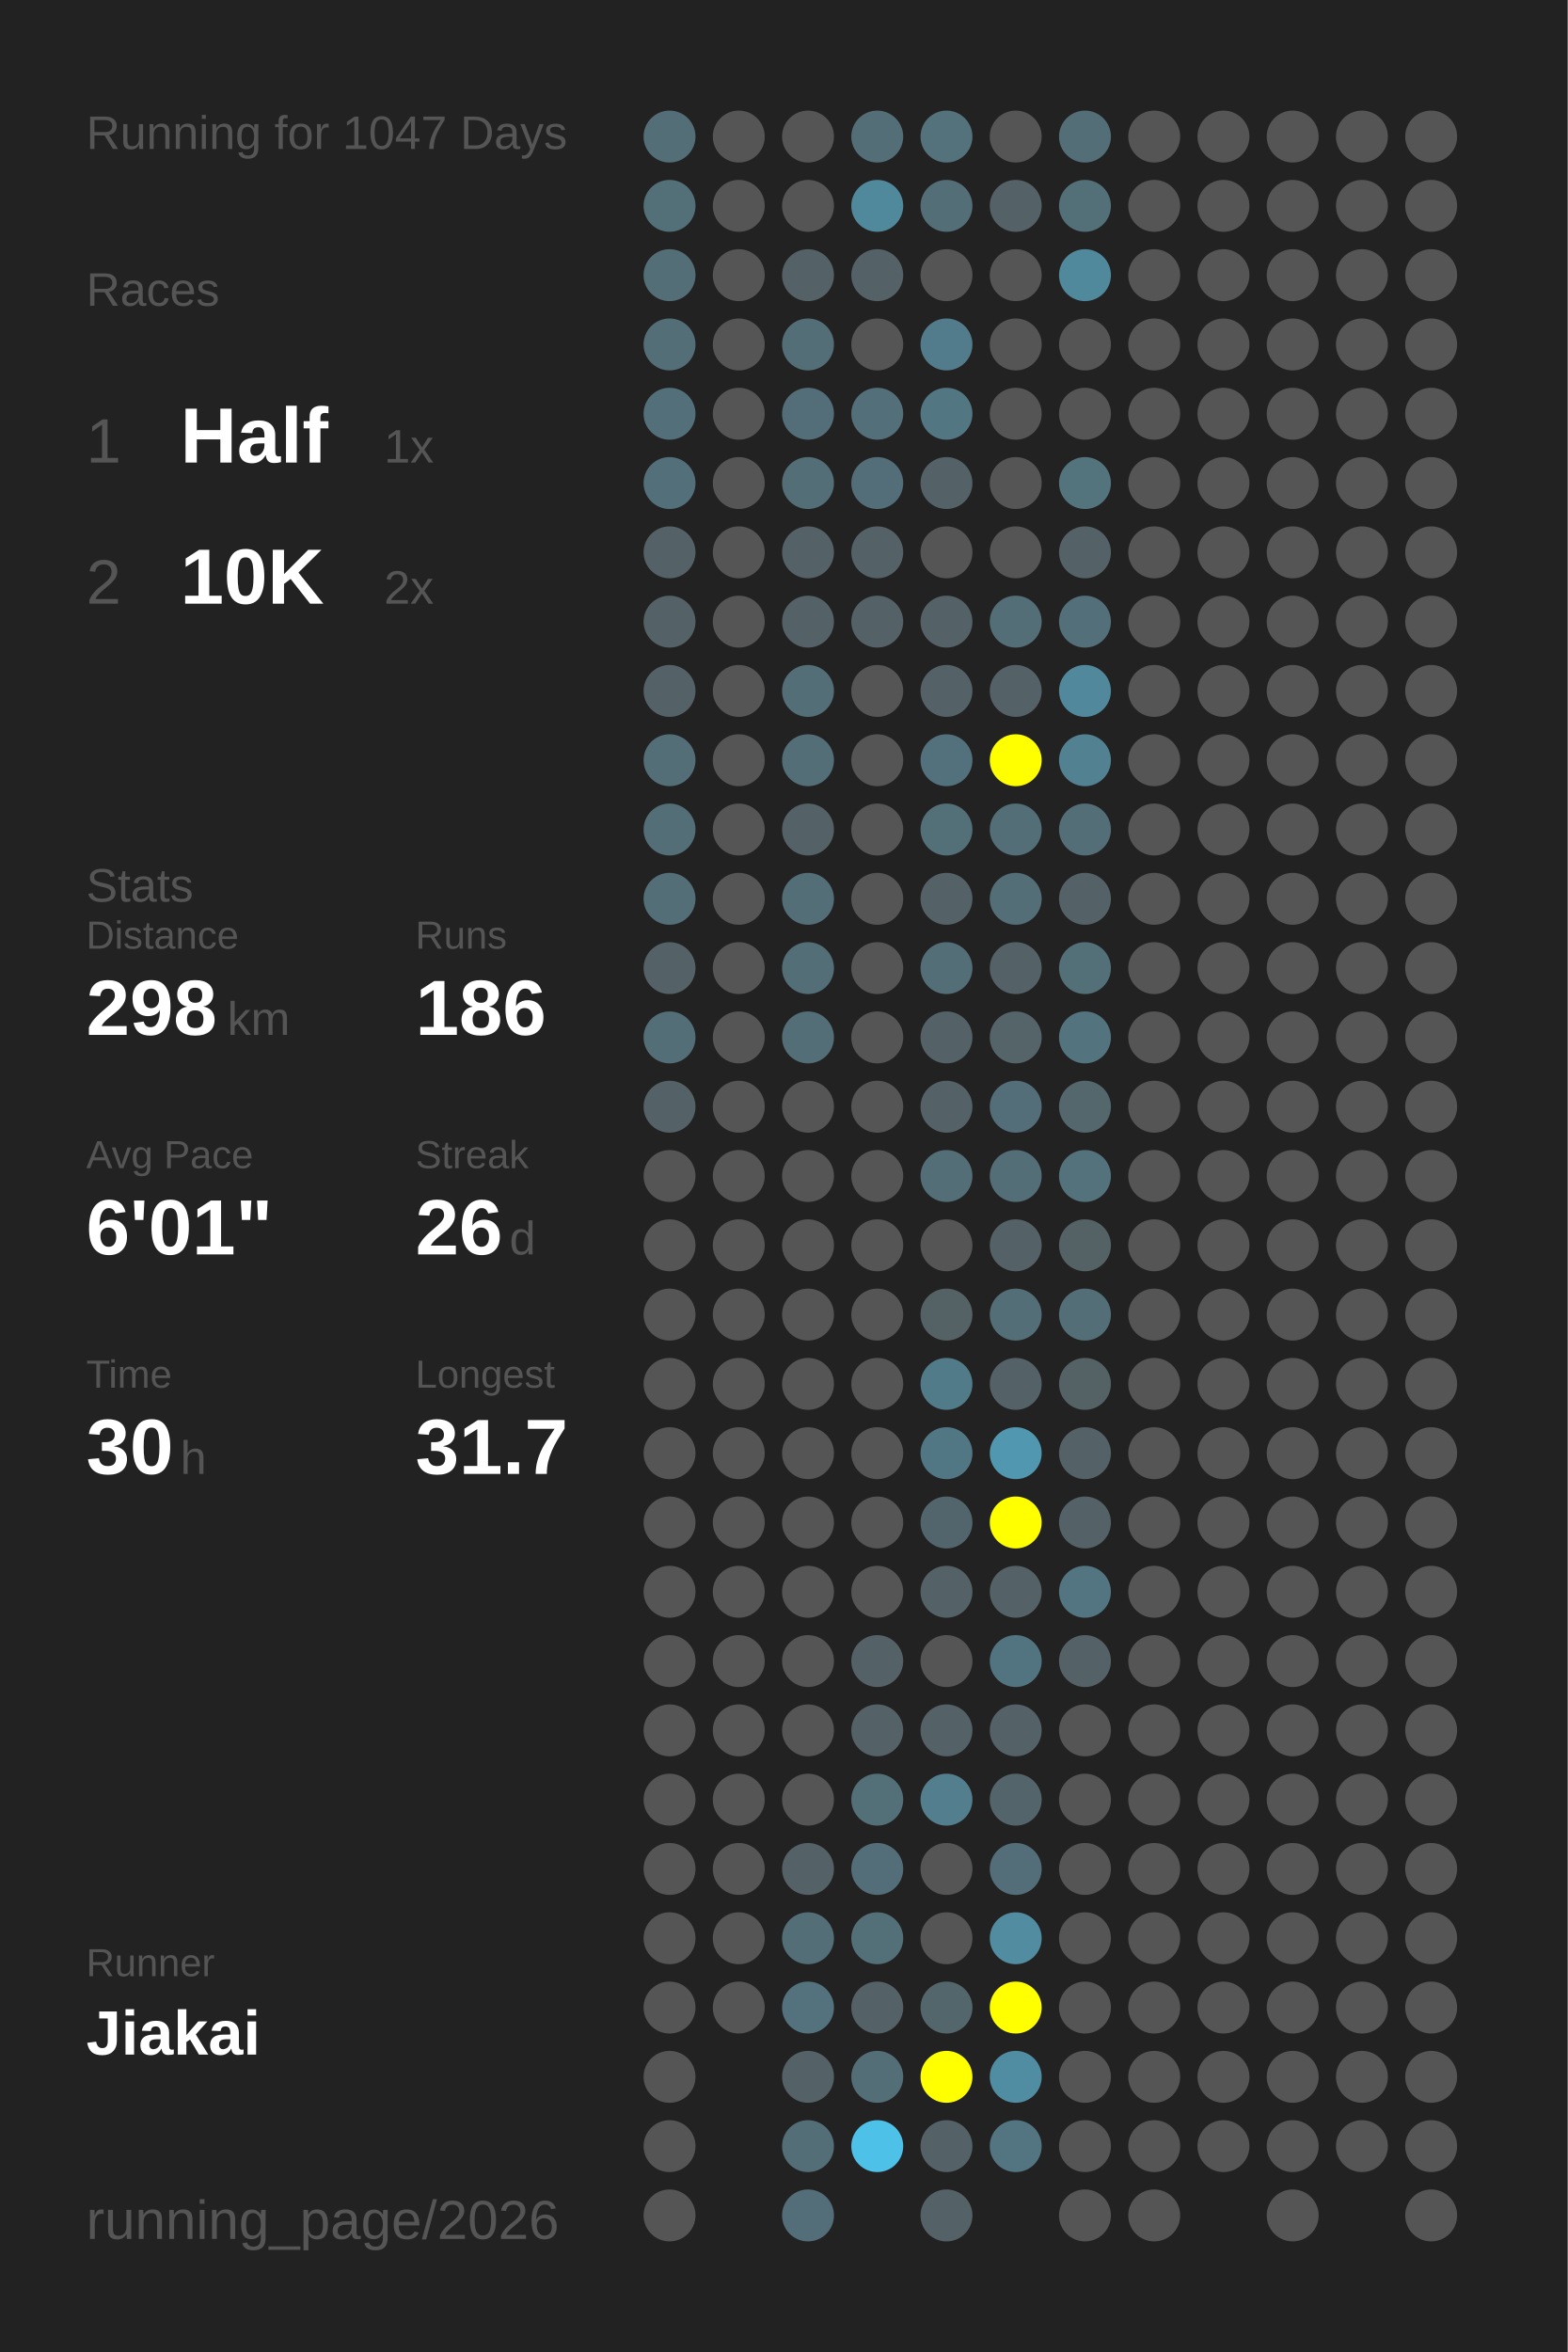
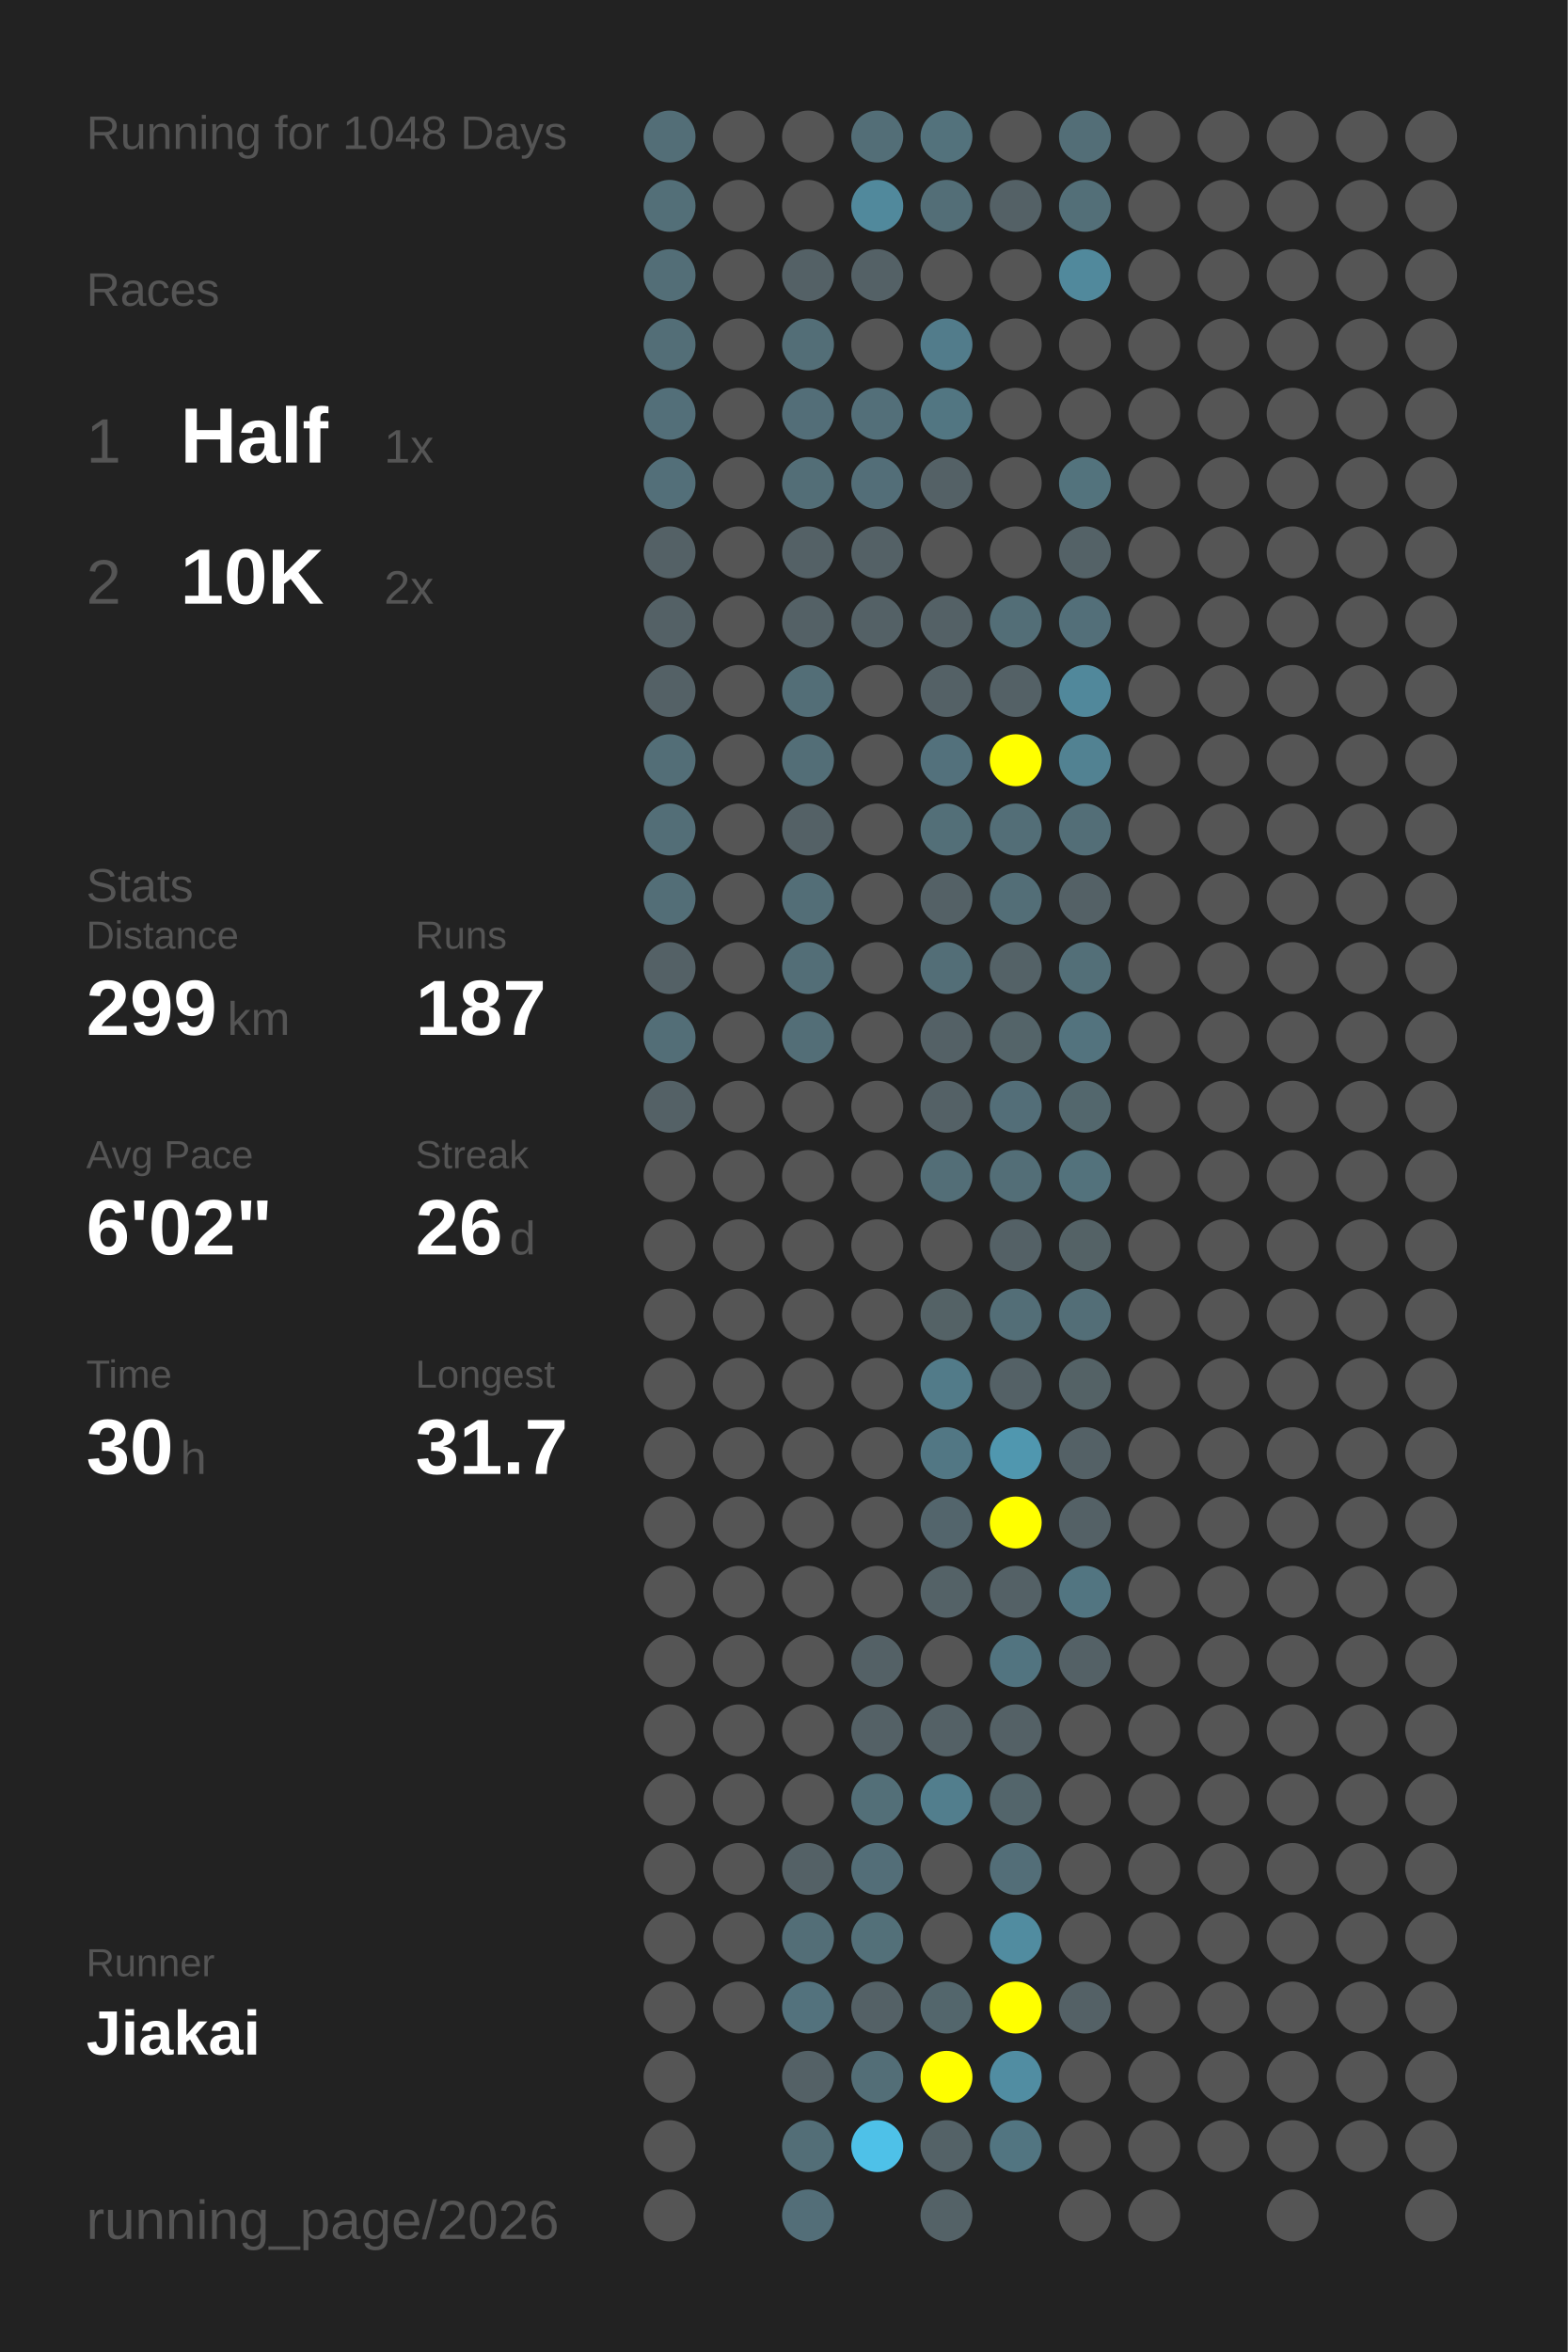
<svg xmlns="http://www.w3.org/2000/svg" baseProfile="full" height="300mm" version="1.1" viewBox="0,0,200,300" width="200mm">
  <defs />
  <rect fill="#222222" height="300" width="200" x="0" y="0" />
-   <text fill="#555555" style="font-size:6px; font-family:Arial;" x="11" y="19">Running for 1047 Days</text>
+   <text fill="#555555" style="font-size:6px; font-family:Arial;" x="11" y="19">Running for 1048 Days</text>
  <text fill="#555555" style="font-size:6px; font-family:Arial;" x="11" y="39">Races</text>
  <text fill="#555555" style="font-size:8px; font-family:Arial;" x="11" y="59">1</text>
  <text fill="#FFFFFF" style="font-size:10px; font-family:Arial; font-weight:bold;" x="23" y="59">Half</text>
  <text fill="#555555" style="font-size:6px; font-family:Arial;" x="49" y="59">1x</text>
  <text fill="#555555" style="font-size:8px; font-family:Arial;" x="11" y="77">2</text>
  <text fill="#FFFFFF" style="font-size:10px; font-family:Arial; font-weight:bold;" x="23" y="77">10K</text>
  <text fill="#555555" style="font-size:6px; font-family:Arial;" x="49" y="77">2x</text>
  <text fill="#555555" style="font-size:6px; font-family:Arial;" x="11" y="115">Stats</text>
  <text fill="#555555" style="font-size:5px; font-family:Arial;" x="11" y="121">Distance</text>
-   <text fill="#FFFFFF" style="font-size:10px; font-family:Arial; font-weight:bold;" x="11" y="132">298</text>
+   <text fill="#FFFFFF" style="font-size:10px; font-family:Arial; font-weight:bold;" x="11" y="132">299</text>
  <text fill="#555555" style="font-size:6px; font-family:Arial;" x="29" y="132">km</text>
  <text fill="#555555" style="font-size:5px; font-family:Arial;" x="53" y="121">Runs</text>
-   <text fill="#FFFFFF" style="font-size:10px; font-family:Arial; font-weight:bold;" x="53" y="132">186</text>
+   <text fill="#FFFFFF" style="font-size:10px; font-family:Arial; font-weight:bold;" x="53" y="132">187</text>
  <text fill="#555555" style="font-size:5px; font-family:Arial;" x="11" y="149">Avg Pace</text>
-   <text fill="#FFFFFF" style="font-size:10px; font-family:Arial; font-weight:bold;" x="11" y="160">6'01"</text>
+   <text fill="#FFFFFF" style="font-size:10px; font-family:Arial; font-weight:bold;" x="11" y="160">6'02"</text>
  <text fill="#555555" style="font-size:5px; font-family:Arial;" x="53" y="149">Streak</text>
  <text fill="#FFFFFF" style="font-size:10px; font-family:Arial; font-weight:bold;" x="53" y="160">26</text>
  <text fill="#555555" style="font-size:6px; font-family:Arial;" x="65" y="160">d</text>
  <text fill="#555555" style="font-size:5px; font-family:Arial;" x="11" y="177">Time</text>
  <text fill="#FFFFFF" style="font-size:10px; font-family:Arial; font-weight:bold;" x="11" y="188">30</text>
  <text fill="#555555" style="font-size:6px; font-family:Arial;" x="23" y="188">h</text>
  <text fill="#555555" style="font-size:5px; font-family:Arial;" x="53" y="177">Longest</text>
  <text fill="#FFFFFF" style="font-size:10px; font-family:Arial; font-weight:bold;" x="53" y="188">31.7</text>
  <text fill="#555555" style="font-size:5px; font-family:Arial;" x="11" y="252.065">Runner</text>
  <text fill="#FFFFFF" style="font-size:8px; font-family:Arial; font-weight:bold;" x="11" y="262.065">Jiakai</text>
  <text fill="#555555" style="font-size:7px; font-family:Arial;" x="11" y="285.581">running_page/2026</text>
  <circle cx="85.417" cy="17.419" fill="#536e77" r="3.312" />
  <circle cx="85.417" cy="26.258" fill="#536f78" r="3.312" />
  <circle cx="85.417" cy="35.097" fill="#536e77" r="3.312" />
  <circle cx="85.417" cy="43.935" fill="#536e77" r="3.312" />
  <circle cx="85.417" cy="52.774" fill="#536f79" r="3.312" />
  <circle cx="85.417" cy="61.613" fill="#536f79" r="3.312" />
  <circle cx="85.417" cy="70.452" fill="#546166" r="3.312" />
  <circle cx="85.417" cy="79.29" fill="#546166" r="3.312" />
  <circle cx="85.417" cy="88.129" fill="#546166" r="3.312" />
  <circle cx="85.417" cy="96.968" fill="#536e77" r="3.312" />
  <circle cx="85.417" cy="105.806" fill="#536e77" r="3.312" />
  <circle cx="85.417" cy="114.645" fill="#536e77" r="3.312" />
  <circle cx="85.417" cy="123.484" fill="#546166" r="3.312" />
  <circle cx="85.417" cy="132.323" fill="#536e77" r="3.312" />
  <circle cx="85.417" cy="141.161" fill="#546166" r="3.312" />
  <circle cx="85.417" cy="150" fill="#555555" r="3.312" />
  <circle cx="85.417" cy="158.839" fill="#555555" r="3.312" />
  <circle cx="85.417" cy="167.677" fill="#555555" r="3.312" />
  <circle cx="85.417" cy="176.516" fill="#555555" r="3.312" />
  <circle cx="85.417" cy="185.355" fill="#555555" r="3.312" />
  <circle cx="85.417" cy="194.194" fill="#555555" r="3.312" />
  <circle cx="85.417" cy="203.032" fill="#555555" r="3.312" />
  <circle cx="85.417" cy="211.871" fill="#555555" r="3.312" />
  <circle cx="85.417" cy="220.71" fill="#555555" r="3.312" />
  <circle cx="85.417" cy="229.548" fill="#555555" r="3.312" />
  <circle cx="85.417" cy="238.387" fill="#555555" r="3.312" />
  <circle cx="85.417" cy="247.226" fill="#555555" r="3.312" />
  <circle cx="85.417" cy="256.065" fill="#555555" r="3.312" />
  <circle cx="85.417" cy="264.903" fill="#555555" r="3.312" />
  <circle cx="85.417" cy="273.742" fill="#555555" r="3.312" />
  <circle cx="85.417" cy="282.581" fill="#555555" r="3.312" />
  <circle cx="94.25" cy="17.419" fill="#555555" r="3.312" />
  <circle cx="94.25" cy="26.258" fill="#555555" r="3.312" />
  <circle cx="94.25" cy="35.097" fill="#555555" r="3.312" />
  <circle cx="94.25" cy="43.935" fill="#555555" r="3.312" />
  <circle cx="94.25" cy="52.774" fill="#555555" r="3.312" />
  <circle cx="94.25" cy="61.613" fill="#555555" r="3.312" />
  <circle cx="94.25" cy="70.452" fill="#555555" r="3.312" />
  <circle cx="94.25" cy="79.29" fill="#555555" r="3.312" />
  <circle cx="94.25" cy="88.129" fill="#555555" r="3.312" />
  <circle cx="94.25" cy="96.968" fill="#555555" r="3.312" />
  <circle cx="94.25" cy="105.806" fill="#555555" r="3.312" />
  <circle cx="94.25" cy="114.645" fill="#555555" r="3.312" />
  <circle cx="94.25" cy="123.484" fill="#555555" r="3.312" />
  <circle cx="94.25" cy="132.323" fill="#555555" r="3.312" />
  <circle cx="94.25" cy="141.161" fill="#555555" r="3.312" />
  <circle cx="94.25" cy="150" fill="#555555" r="3.312" />
  <circle cx="94.25" cy="158.839" fill="#555555" r="3.312" />
  <circle cx="94.25" cy="167.677" fill="#555555" r="3.312" />
  <circle cx="94.25" cy="176.516" fill="#555555" r="3.312" />
  <circle cx="94.25" cy="185.355" fill="#555555" r="3.312" />
  <circle cx="94.25" cy="194.194" fill="#555555" r="3.312" />
  <circle cx="94.25" cy="203.032" fill="#555555" r="3.312" />
  <circle cx="94.25" cy="211.871" fill="#555555" r="3.312" />
  <circle cx="94.25" cy="220.71" fill="#555555" r="3.312" />
  <circle cx="94.25" cy="229.548" fill="#555555" r="3.312" />
  <circle cx="94.25" cy="238.387" fill="#555555" r="3.312" />
  <circle cx="94.25" cy="247.226" fill="#555555" r="3.312" />
  <circle cx="94.25" cy="256.065" fill="#555555" r="3.312" />
  <circle cx="103.083" cy="17.419" fill="#555555" r="3.312" />
  <circle cx="103.083" cy="26.258" fill="#555555" r="3.312" />
  <circle cx="103.083" cy="35.097" fill="#546166" r="3.312" />
  <circle cx="103.083" cy="43.935" fill="#536e77" r="3.312" />
  <circle cx="103.083" cy="52.774" fill="#536e78" r="3.312" />
  <circle cx="103.083" cy="61.613" fill="#536e77" r="3.312" />
  <circle cx="103.083" cy="70.452" fill="#546166" r="3.312" />
  <circle cx="103.083" cy="79.29" fill="#546166" r="3.312" />
  <circle cx="103.083" cy="88.129" fill="#536e77" r="3.312" />
  <circle cx="103.083" cy="96.968" fill="#536e77" r="3.312" />
  <circle cx="103.083" cy="105.806" fill="#546166" r="3.312" />
  <circle cx="103.083" cy="114.645" fill="#536e77" r="3.312" />
  <circle cx="103.083" cy="123.484" fill="#536e77" r="3.312" />
  <circle cx="103.083" cy="132.323" fill="#536e77" r="3.312" />
  <circle cx="103.083" cy="141.161" fill="#555555" r="3.312" />
  <circle cx="103.083" cy="150" fill="#555555" r="3.312" />
  <circle cx="103.083" cy="158.839" fill="#555555" r="3.312" />
  <circle cx="103.083" cy="167.677" fill="#555555" r="3.312" />
  <circle cx="103.083" cy="176.516" fill="#555555" r="3.312" />
  <circle cx="103.083" cy="185.355" fill="#555555" r="3.312" />
  <circle cx="103.083" cy="194.194" fill="#555555" r="3.312" />
  <circle cx="103.083" cy="203.032" fill="#555555" r="3.312" />
  <circle cx="103.083" cy="211.871" fill="#555555" r="3.312" />
  <circle cx="103.083" cy="220.71" fill="#555555" r="3.312" />
  <circle cx="103.083" cy="229.548" fill="#555555" r="3.312" />
  <circle cx="103.083" cy="238.387" fill="#546166" r="3.312" />
  <circle cx="103.083" cy="247.226" fill="#536e77" r="3.312" />
  <circle cx="103.083" cy="256.065" fill="#53727d" r="3.312" />
  <circle cx="103.083" cy="264.903" fill="#546166" r="3.312" />
  <circle cx="103.083" cy="273.742" fill="#536e77" r="3.312" />
  <circle cx="103.083" cy="282.581" fill="#536e78" r="3.312" />
  <circle cx="111.917" cy="17.419" fill="#536e77" r="3.312" />
  <circle cx="111.917" cy="26.258" fill="#51899c" r="3.312" />
  <circle cx="111.917" cy="35.097" fill="#546166" r="3.312" />
  <circle cx="111.917" cy="43.935" fill="#555555" r="3.312" />
  <circle cx="111.917" cy="52.774" fill="#536f79" r="3.312" />
  <circle cx="111.917" cy="61.613" fill="#536e78" r="3.312" />
  <circle cx="111.917" cy="70.452" fill="#546166" r="3.312" />
  <circle cx="111.917" cy="79.29" fill="#546166" r="3.312" />
  <circle cx="111.917" cy="88.129" fill="#555555" r="3.312" />
  <circle cx="111.917" cy="96.968" fill="#555555" r="3.312" />
  <circle cx="111.917" cy="105.806" fill="#555555" r="3.312" />
  <circle cx="111.917" cy="114.645" fill="#555555" r="3.312" />
  <circle cx="111.917" cy="123.484" fill="#555555" r="3.312" />
  <circle cx="111.917" cy="132.323" fill="#555555" r="3.312" />
  <circle cx="111.917" cy="141.161" fill="#555555" r="3.312" />
  <circle cx="111.917" cy="150" fill="#555555" r="3.312" />
  <circle cx="111.917" cy="158.839" fill="#555555" r="3.312" />
  <circle cx="111.917" cy="167.677" fill="#555555" r="3.312" />
  <circle cx="111.917" cy="176.516" fill="#555555" r="3.312" />
  <circle cx="111.917" cy="185.355" fill="#555555" r="3.312" />
  <circle cx="111.917" cy="194.194" fill="#555555" r="3.312" />
  <circle cx="111.917" cy="203.032" fill="#555555" r="3.312" />
  <circle cx="111.917" cy="211.871" fill="#546166" r="3.312" />
  <circle cx="111.917" cy="220.71" fill="#546166" r="3.312" />
  <circle cx="111.917" cy="229.548" fill="#536f78" r="3.312" />
  <circle cx="111.917" cy="238.387" fill="#536e78" r="3.312" />
  <circle cx="111.917" cy="247.226" fill="#537079" r="3.312" />
  <circle cx="111.917" cy="256.065" fill="#546166" r="3.312" />
  <circle cx="111.917" cy="264.903" fill="#536e77" r="3.312" />
  <circle cx="111.917" cy="273.742" fill="#4ec1e8" r="3.312" />
  <circle cx="120.75" cy="17.419" fill="#53727c" r="3.312" />
  <circle cx="120.75" cy="26.258" fill="#536e77" r="3.312" />
  <circle cx="120.75" cy="35.097" fill="#555555" r="3.312" />
  <circle cx="120.75" cy="43.935" fill="#527c8b" r="3.312" />
  <circle cx="120.75" cy="52.774" fill="#527682" r="3.312" />
  <circle cx="120.75" cy="61.613" fill="#546166" r="3.312" />
  <circle cx="120.75" cy="70.452" fill="#555555" r="3.312" />
  <circle cx="120.75" cy="79.29" fill="#546166" r="3.312" />
  <circle cx="120.75" cy="88.129" fill="#546166" r="3.312" />
  <circle cx="120.75" cy="96.968" fill="#53717c" r="3.312" />
  <circle cx="120.75" cy="105.806" fill="#536f78" r="3.312" />
  <circle cx="120.75" cy="114.645" fill="#546166" r="3.312" />
  <circle cx="120.75" cy="123.484" fill="#536e77" r="3.312" />
  <circle cx="120.75" cy="132.323" fill="#546166" r="3.312" />
  <circle cx="120.75" cy="141.161" fill="#546166" r="3.312" />
  <circle cx="120.75" cy="150" fill="#536e77" r="3.312" />
  <circle cx="120.75" cy="158.839" fill="#555555" r="3.312" />
  <circle cx="120.75" cy="167.677" fill="#546266" r="3.312" />
  <circle cx="120.75" cy="176.516" fill="#527b89" r="3.312" />
  <circle cx="120.75" cy="185.355" fill="#527784" r="3.312" />
  <circle cx="120.75" cy="194.194" fill="#53656c" r="3.312" />
  <circle cx="120.75" cy="203.032" fill="#546267" r="3.312" />
  <circle cx="120.75" cy="211.871" fill="#555555" r="3.312" />
  <circle cx="120.75" cy="220.71" fill="#546166" r="3.312" />
  <circle cx="120.75" cy="229.548" fill="#527e8d" r="3.312" />
  <circle cx="120.75" cy="238.387" fill="#555555" r="3.312" />
  <circle cx="120.75" cy="247.226" fill="#555555" r="3.312" />
  <circle cx="120.75" cy="256.065" fill="#53666c" r="3.312" />
  <circle cx="120.75" cy="264.903" fill="#FFFF00" r="3.312" />
  <circle cx="120.75" cy="273.742" fill="#546267" r="3.312" />
  <circle cx="120.75" cy="282.581" fill="#546267" r="3.312" />
  <circle cx="129.583" cy="17.419" fill="#555555" r="3.312" />
  <circle cx="129.583" cy="26.258" fill="#546166" r="3.312" />
  <circle cx="129.583" cy="35.097" fill="#555555" r="3.312" />
  <circle cx="129.583" cy="43.935" fill="#555555" r="3.312" />
  <circle cx="129.583" cy="52.774" fill="#555555" r="3.312" />
  <circle cx="129.583" cy="61.613" fill="#555555" r="3.312" />
  <circle cx="129.583" cy="70.452" fill="#555555" r="3.312" />
  <circle cx="129.583" cy="79.29" fill="#536e77" r="3.312" />
  <circle cx="129.583" cy="88.129" fill="#546166" r="3.312" />
  <circle cx="129.583" cy="96.968" fill="#FFFF00" r="3.312" />
  <circle cx="129.583" cy="105.806" fill="#536e77" r="3.312" />
  <circle cx="129.583" cy="114.645" fill="#536e77" r="3.312" />
  <circle cx="129.583" cy="123.484" fill="#546267" r="3.312" />
  <circle cx="129.583" cy="132.323" fill="#546469" r="3.312" />
  <circle cx="129.583" cy="141.161" fill="#536e78" r="3.312" />
  <circle cx="129.583" cy="150" fill="#536e77" r="3.312" />
  <circle cx="129.583" cy="158.839" fill="#546166" r="3.312" />
  <circle cx="129.583" cy="167.677" fill="#536e77" r="3.312" />
  <circle cx="129.583" cy="176.516" fill="#546166" r="3.312" />
  <circle cx="129.583" cy="185.355" fill="#5097af" r="3.312" />
  <circle cx="129.583" cy="194.194" fill="#FFFF00" r="3.312" />
  <circle cx="129.583" cy="203.032" fill="#546166" r="3.312" />
  <circle cx="129.583" cy="211.871" fill="#527480" r="3.312" />
  <circle cx="129.583" cy="220.71" fill="#546166" r="3.312" />
  <circle cx="129.583" cy="229.548" fill="#53656b" r="3.312" />
  <circle cx="129.583" cy="238.387" fill="#536e78" r="3.312" />
  <circle cx="129.583" cy="247.226" fill="#518ca0" r="3.312" />
  <circle cx="129.583" cy="256.065" fill="#FFFF00" r="3.312" />
  <circle cx="129.583" cy="264.903" fill="#518da2" r="3.312" />
  <circle cx="129.583" cy="273.742" fill="#527581" r="3.312" />
  <circle cx="138.417" cy="17.419" fill="#536e77" r="3.312" />
  <circle cx="138.417" cy="26.258" fill="#536f78" r="3.312" />
  <circle cx="138.417" cy="35.097" fill="#51899c" r="3.312" />
  <circle cx="138.417" cy="43.935" fill="#555555" r="3.312" />
  <circle cx="138.417" cy="52.774" fill="#555555" r="3.312" />
  <circle cx="138.417" cy="61.613" fill="#53737d" r="3.312" />
  <circle cx="138.417" cy="70.452" fill="#546267" r="3.312" />
  <circle cx="138.417" cy="79.29" fill="#536f79" r="3.312" />
  <circle cx="138.417" cy="88.129" fill="#51889b" r="3.312" />
  <circle cx="138.417" cy="96.968" fill="#528292" r="3.312" />
  <circle cx="138.417" cy="105.806" fill="#536e77" r="3.312" />
  <circle cx="138.417" cy="114.645" fill="#546166" r="3.312" />
  <circle cx="138.417" cy="123.484" fill="#536f78" r="3.312" />
  <circle cx="138.417" cy="132.323" fill="#53737e" r="3.312" />
  <circle cx="138.417" cy="141.161" fill="#53676d" r="3.312" />
  <circle cx="138.417" cy="150" fill="#53727c" r="3.312" />
  <circle cx="138.417" cy="158.839" fill="#546266" r="3.312" />
  <circle cx="138.417" cy="167.677" fill="#536e77" r="3.312" />
  <circle cx="138.417" cy="176.516" fill="#546266" r="3.312" />
  <circle cx="138.417" cy="185.355" fill="#546166" r="3.312" />
  <circle cx="138.417" cy="194.194" fill="#546166" r="3.312" />
  <circle cx="138.417" cy="203.032" fill="#527581" r="3.312" />
  <circle cx="138.417" cy="211.871" fill="#546166" r="3.312" />
  <circle cx="138.417" cy="220.71" fill="#555555" r="3.312" />
  <circle cx="138.417" cy="229.548" fill="#555555" r="3.312" />
  <circle cx="138.417" cy="238.387" fill="#555555" r="3.312" />
  <circle cx="138.417" cy="247.226" fill="#555555" r="3.312" />
-   <circle cx="138.417" cy="256.065" fill="#555555" r="3.312" />
+   <circle cx="138.417" cy="256.065" fill="#546166" r="3.312" />
  <circle cx="138.417" cy="264.903" fill="#555555" r="3.312" />
  <circle cx="138.417" cy="273.742" fill="#555555" r="3.312" />
  <circle cx="138.417" cy="282.581" fill="#555555" r="3.312" />
  <circle cx="147.25" cy="17.419" fill="#555555" r="3.312" />
  <circle cx="147.25" cy="26.258" fill="#555555" r="3.312" />
  <circle cx="147.25" cy="35.097" fill="#555555" r="3.312" />
  <circle cx="147.25" cy="43.935" fill="#555555" r="3.312" />
  <circle cx="147.25" cy="52.774" fill="#555555" r="3.312" />
  <circle cx="147.25" cy="61.613" fill="#555555" r="3.312" />
  <circle cx="147.25" cy="70.452" fill="#555555" r="3.312" />
  <circle cx="147.25" cy="79.29" fill="#555555" r="3.312" />
  <circle cx="147.25" cy="88.129" fill="#555555" r="3.312" />
  <circle cx="147.25" cy="96.968" fill="#555555" r="3.312" />
  <circle cx="147.25" cy="105.806" fill="#555555" r="3.312" />
  <circle cx="147.25" cy="114.645" fill="#555555" r="3.312" />
  <circle cx="147.25" cy="123.484" fill="#555555" r="3.312" />
  <circle cx="147.25" cy="132.323" fill="#555555" r="3.312" />
  <circle cx="147.25" cy="141.161" fill="#555555" r="3.312" />
  <circle cx="147.25" cy="150" fill="#555555" r="3.312" />
  <circle cx="147.25" cy="158.839" fill="#555555" r="3.312" />
  <circle cx="147.25" cy="167.677" fill="#555555" r="3.312" />
  <circle cx="147.25" cy="176.516" fill="#555555" r="3.312" />
  <circle cx="147.25" cy="185.355" fill="#555555" r="3.312" />
  <circle cx="147.25" cy="194.194" fill="#555555" r="3.312" />
  <circle cx="147.25" cy="203.032" fill="#555555" r="3.312" />
  <circle cx="147.25" cy="211.871" fill="#555555" r="3.312" />
  <circle cx="147.25" cy="220.71" fill="#555555" r="3.312" />
  <circle cx="147.25" cy="229.548" fill="#555555" r="3.312" />
  <circle cx="147.25" cy="238.387" fill="#555555" r="3.312" />
  <circle cx="147.25" cy="247.226" fill="#555555" r="3.312" />
  <circle cx="147.25" cy="256.065" fill="#555555" r="3.312" />
  <circle cx="147.25" cy="264.903" fill="#555555" r="3.312" />
  <circle cx="147.25" cy="273.742" fill="#555555" r="3.312" />
  <circle cx="147.25" cy="282.581" fill="#555555" r="3.312" />
  <circle cx="156.083" cy="17.419" fill="#555555" r="3.312" />
  <circle cx="156.083" cy="26.258" fill="#555555" r="3.312" />
  <circle cx="156.083" cy="35.097" fill="#555555" r="3.312" />
  <circle cx="156.083" cy="43.935" fill="#555555" r="3.312" />
  <circle cx="156.083" cy="52.774" fill="#555555" r="3.312" />
  <circle cx="156.083" cy="61.613" fill="#555555" r="3.312" />
  <circle cx="156.083" cy="70.452" fill="#555555" r="3.312" />
  <circle cx="156.083" cy="79.29" fill="#555555" r="3.312" />
  <circle cx="156.083" cy="88.129" fill="#555555" r="3.312" />
  <circle cx="156.083" cy="96.968" fill="#555555" r="3.312" />
  <circle cx="156.083" cy="105.806" fill="#555555" r="3.312" />
  <circle cx="156.083" cy="114.645" fill="#555555" r="3.312" />
  <circle cx="156.083" cy="123.484" fill="#555555" r="3.312" />
  <circle cx="156.083" cy="132.323" fill="#555555" r="3.312" />
  <circle cx="156.083" cy="141.161" fill="#555555" r="3.312" />
  <circle cx="156.083" cy="150" fill="#555555" r="3.312" />
  <circle cx="156.083" cy="158.839" fill="#555555" r="3.312" />
  <circle cx="156.083" cy="167.677" fill="#555555" r="3.312" />
  <circle cx="156.083" cy="176.516" fill="#555555" r="3.312" />
  <circle cx="156.083" cy="185.355" fill="#555555" r="3.312" />
  <circle cx="156.083" cy="194.194" fill="#555555" r="3.312" />
  <circle cx="156.083" cy="203.032" fill="#555555" r="3.312" />
  <circle cx="156.083" cy="211.871" fill="#555555" r="3.312" />
  <circle cx="156.083" cy="220.71" fill="#555555" r="3.312" />
  <circle cx="156.083" cy="229.548" fill="#555555" r="3.312" />
  <circle cx="156.083" cy="238.387" fill="#555555" r="3.312" />
  <circle cx="156.083" cy="247.226" fill="#555555" r="3.312" />
  <circle cx="156.083" cy="256.065" fill="#555555" r="3.312" />
  <circle cx="156.083" cy="264.903" fill="#555555" r="3.312" />
  <circle cx="156.083" cy="273.742" fill="#555555" r="3.312" />
  <circle cx="164.917" cy="17.419" fill="#555555" r="3.312" />
  <circle cx="164.917" cy="26.258" fill="#555555" r="3.312" />
  <circle cx="164.917" cy="35.097" fill="#555555" r="3.312" />
  <circle cx="164.917" cy="43.935" fill="#555555" r="3.312" />
  <circle cx="164.917" cy="52.774" fill="#555555" r="3.312" />
  <circle cx="164.917" cy="61.613" fill="#555555" r="3.312" />
  <circle cx="164.917" cy="70.452" fill="#555555" r="3.312" />
  <circle cx="164.917" cy="79.29" fill="#555555" r="3.312" />
  <circle cx="164.917" cy="88.129" fill="#555555" r="3.312" />
  <circle cx="164.917" cy="96.968" fill="#555555" r="3.312" />
  <circle cx="164.917" cy="105.806" fill="#555555" r="3.312" />
  <circle cx="164.917" cy="114.645" fill="#555555" r="3.312" />
  <circle cx="164.917" cy="123.484" fill="#555555" r="3.312" />
  <circle cx="164.917" cy="132.323" fill="#555555" r="3.312" />
  <circle cx="164.917" cy="141.161" fill="#555555" r="3.312" />
  <circle cx="164.917" cy="150" fill="#555555" r="3.312" />
  <circle cx="164.917" cy="158.839" fill="#555555" r="3.312" />
  <circle cx="164.917" cy="167.677" fill="#555555" r="3.312" />
  <circle cx="164.917" cy="176.516" fill="#555555" r="3.312" />
  <circle cx="164.917" cy="185.355" fill="#555555" r="3.312" />
  <circle cx="164.917" cy="194.194" fill="#555555" r="3.312" />
  <circle cx="164.917" cy="203.032" fill="#555555" r="3.312" />
  <circle cx="164.917" cy="211.871" fill="#555555" r="3.312" />
  <circle cx="164.917" cy="220.71" fill="#555555" r="3.312" />
  <circle cx="164.917" cy="229.548" fill="#555555" r="3.312" />
  <circle cx="164.917" cy="238.387" fill="#555555" r="3.312" />
  <circle cx="164.917" cy="247.226" fill="#555555" r="3.312" />
  <circle cx="164.917" cy="256.065" fill="#555555" r="3.312" />
  <circle cx="164.917" cy="264.903" fill="#555555" r="3.312" />
  <circle cx="164.917" cy="273.742" fill="#555555" r="3.312" />
  <circle cx="164.917" cy="282.581" fill="#555555" r="3.312" />
  <circle cx="173.75" cy="17.419" fill="#555555" r="3.312" />
  <circle cx="173.75" cy="26.258" fill="#555555" r="3.312" />
  <circle cx="173.75" cy="35.097" fill="#555555" r="3.312" />
  <circle cx="173.75" cy="43.935" fill="#555555" r="3.312" />
  <circle cx="173.75" cy="52.774" fill="#555555" r="3.312" />
  <circle cx="173.75" cy="61.613" fill="#555555" r="3.312" />
  <circle cx="173.75" cy="70.452" fill="#555555" r="3.312" />
  <circle cx="173.75" cy="79.29" fill="#555555" r="3.312" />
  <circle cx="173.75" cy="88.129" fill="#555555" r="3.312" />
  <circle cx="173.75" cy="96.968" fill="#555555" r="3.312" />
  <circle cx="173.75" cy="105.806" fill="#555555" r="3.312" />
  <circle cx="173.75" cy="114.645" fill="#555555" r="3.312" />
  <circle cx="173.75" cy="123.484" fill="#555555" r="3.312" />
  <circle cx="173.75" cy="132.323" fill="#555555" r="3.312" />
  <circle cx="173.75" cy="141.161" fill="#555555" r="3.312" />
  <circle cx="173.75" cy="150" fill="#555555" r="3.312" />
  <circle cx="173.75" cy="158.839" fill="#555555" r="3.312" />
  <circle cx="173.75" cy="167.677" fill="#555555" r="3.312" />
  <circle cx="173.75" cy="176.516" fill="#555555" r="3.312" />
  <circle cx="173.75" cy="185.355" fill="#555555" r="3.312" />
  <circle cx="173.75" cy="194.194" fill="#555555" r="3.312" />
  <circle cx="173.75" cy="203.032" fill="#555555" r="3.312" />
  <circle cx="173.75" cy="211.871" fill="#555555" r="3.312" />
  <circle cx="173.75" cy="220.71" fill="#555555" r="3.312" />
  <circle cx="173.75" cy="229.548" fill="#555555" r="3.312" />
  <circle cx="173.75" cy="238.387" fill="#555555" r="3.312" />
  <circle cx="173.75" cy="247.226" fill="#555555" r="3.312" />
  <circle cx="173.75" cy="256.065" fill="#555555" r="3.312" />
  <circle cx="173.75" cy="264.903" fill="#555555" r="3.312" />
  <circle cx="173.75" cy="273.742" fill="#555555" r="3.312" />
  <circle cx="182.583" cy="17.419" fill="#555555" r="3.312" />
  <circle cx="182.583" cy="26.258" fill="#555555" r="3.312" />
  <circle cx="182.583" cy="35.097" fill="#555555" r="3.312" />
  <circle cx="182.583" cy="43.935" fill="#555555" r="3.312" />
  <circle cx="182.583" cy="52.774" fill="#555555" r="3.312" />
  <circle cx="182.583" cy="61.613" fill="#555555" r="3.312" />
  <circle cx="182.583" cy="70.452" fill="#555555" r="3.312" />
  <circle cx="182.583" cy="79.29" fill="#555555" r="3.312" />
  <circle cx="182.583" cy="88.129" fill="#555555" r="3.312" />
  <circle cx="182.583" cy="96.968" fill="#555555" r="3.312" />
  <circle cx="182.583" cy="105.806" fill="#555555" r="3.312" />
  <circle cx="182.583" cy="114.645" fill="#555555" r="3.312" />
  <circle cx="182.583" cy="123.484" fill="#555555" r="3.312" />
  <circle cx="182.583" cy="132.323" fill="#555555" r="3.312" />
  <circle cx="182.583" cy="141.161" fill="#555555" r="3.312" />
  <circle cx="182.583" cy="150" fill="#555555" r="3.312" />
  <circle cx="182.583" cy="158.839" fill="#555555" r="3.312" />
  <circle cx="182.583" cy="167.677" fill="#555555" r="3.312" />
  <circle cx="182.583" cy="176.516" fill="#555555" r="3.312" />
  <circle cx="182.583" cy="185.355" fill="#555555" r="3.312" />
  <circle cx="182.583" cy="194.194" fill="#555555" r="3.312" />
  <circle cx="182.583" cy="203.032" fill="#555555" r="3.312" />
  <circle cx="182.583" cy="211.871" fill="#555555" r="3.312" />
  <circle cx="182.583" cy="220.71" fill="#555555" r="3.312" />
  <circle cx="182.583" cy="229.548" fill="#555555" r="3.312" />
  <circle cx="182.583" cy="238.387" fill="#555555" r="3.312" />
  <circle cx="182.583" cy="247.226" fill="#555555" r="3.312" />
  <circle cx="182.583" cy="256.065" fill="#555555" r="3.312" />
  <circle cx="182.583" cy="264.903" fill="#555555" r="3.312" />
  <circle cx="182.583" cy="273.742" fill="#555555" r="3.312" />
  <circle cx="182.583" cy="282.581" fill="#555555" r="3.312" />
</svg>
